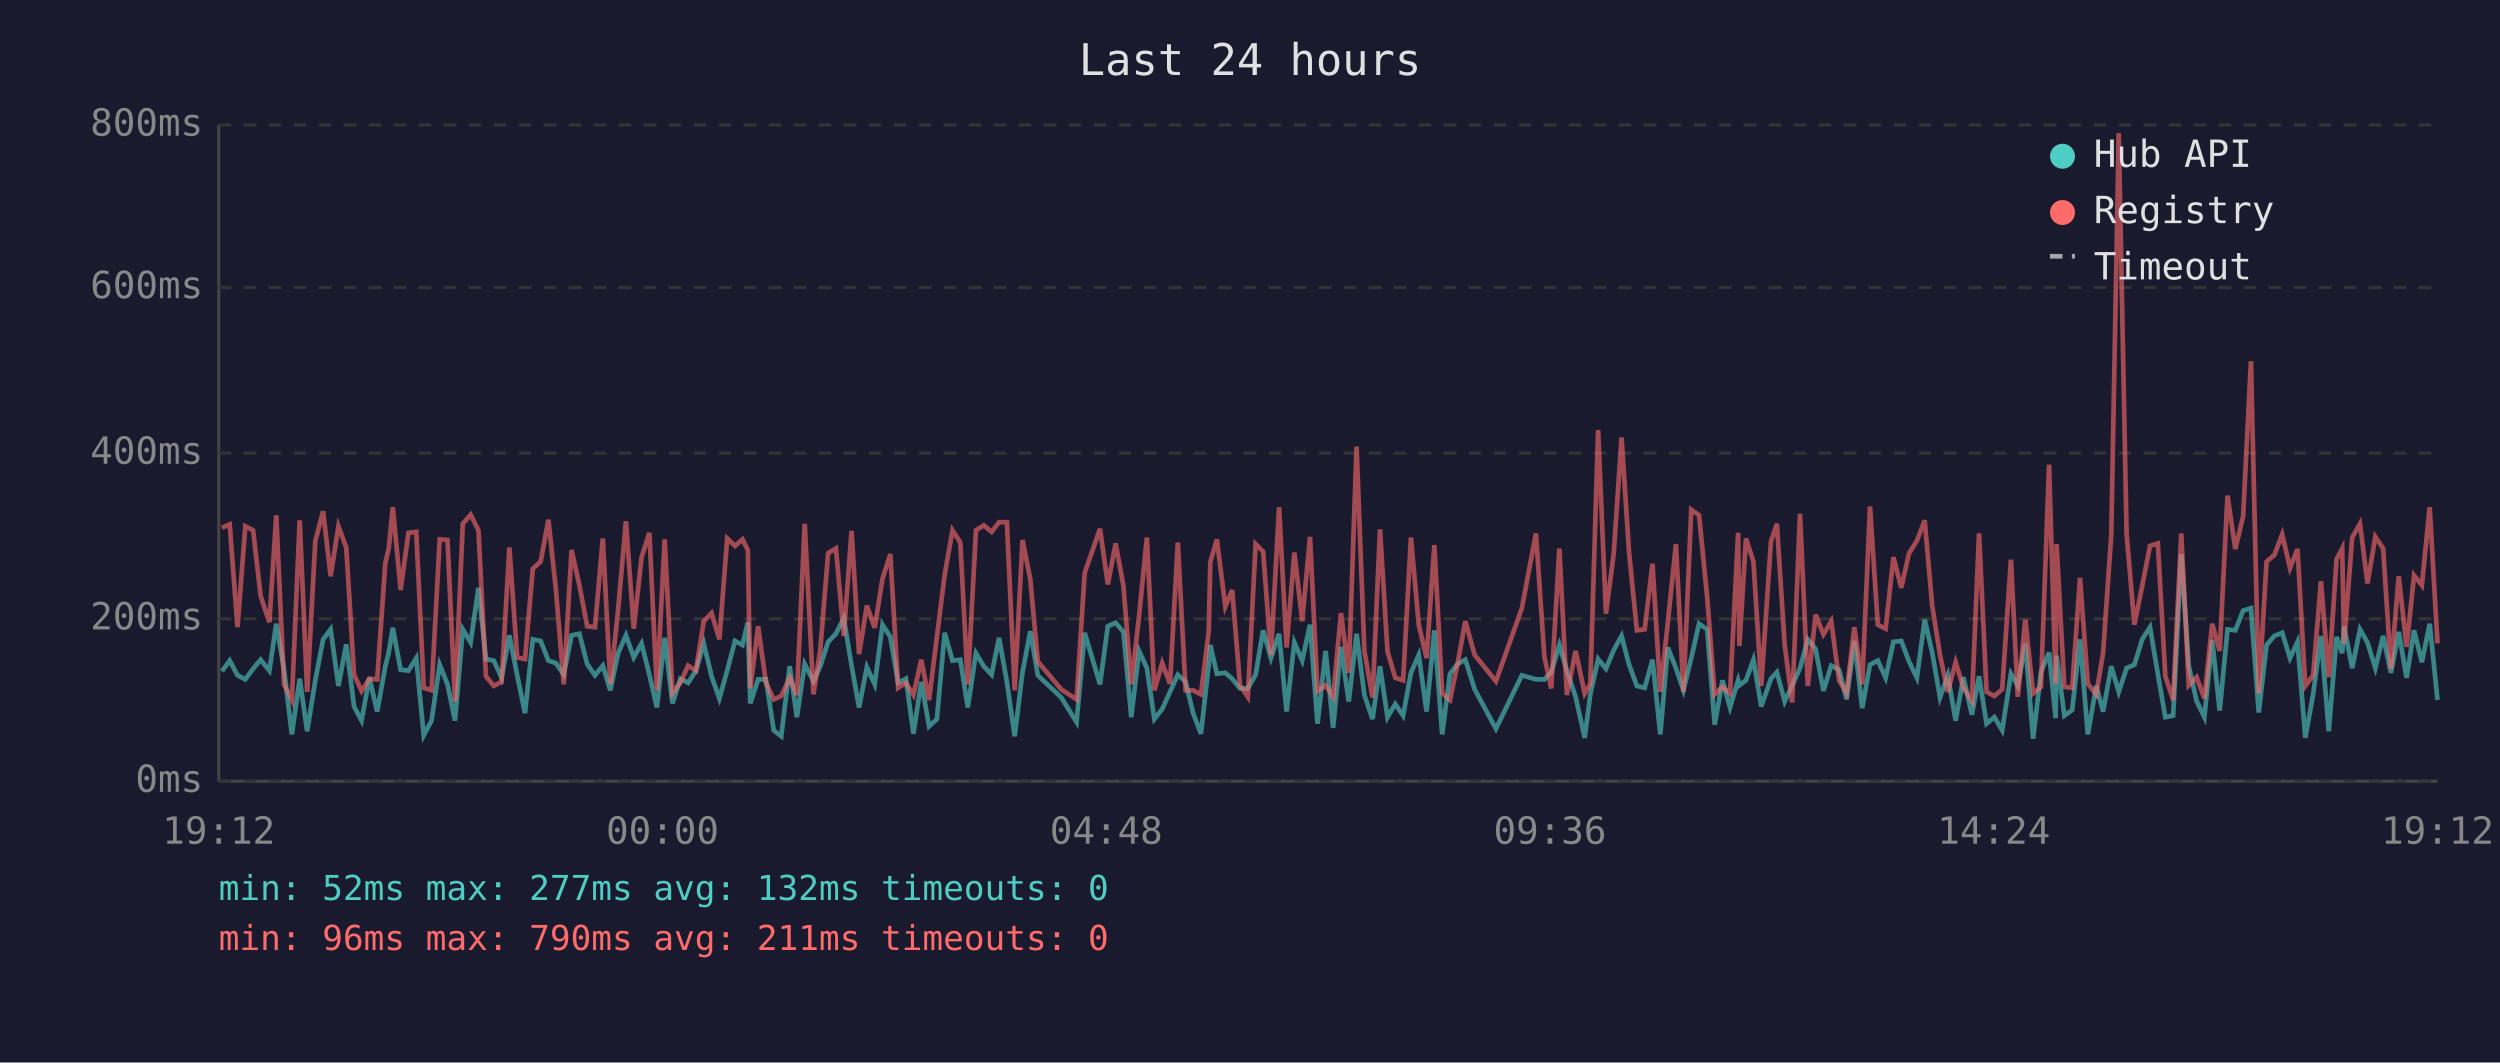
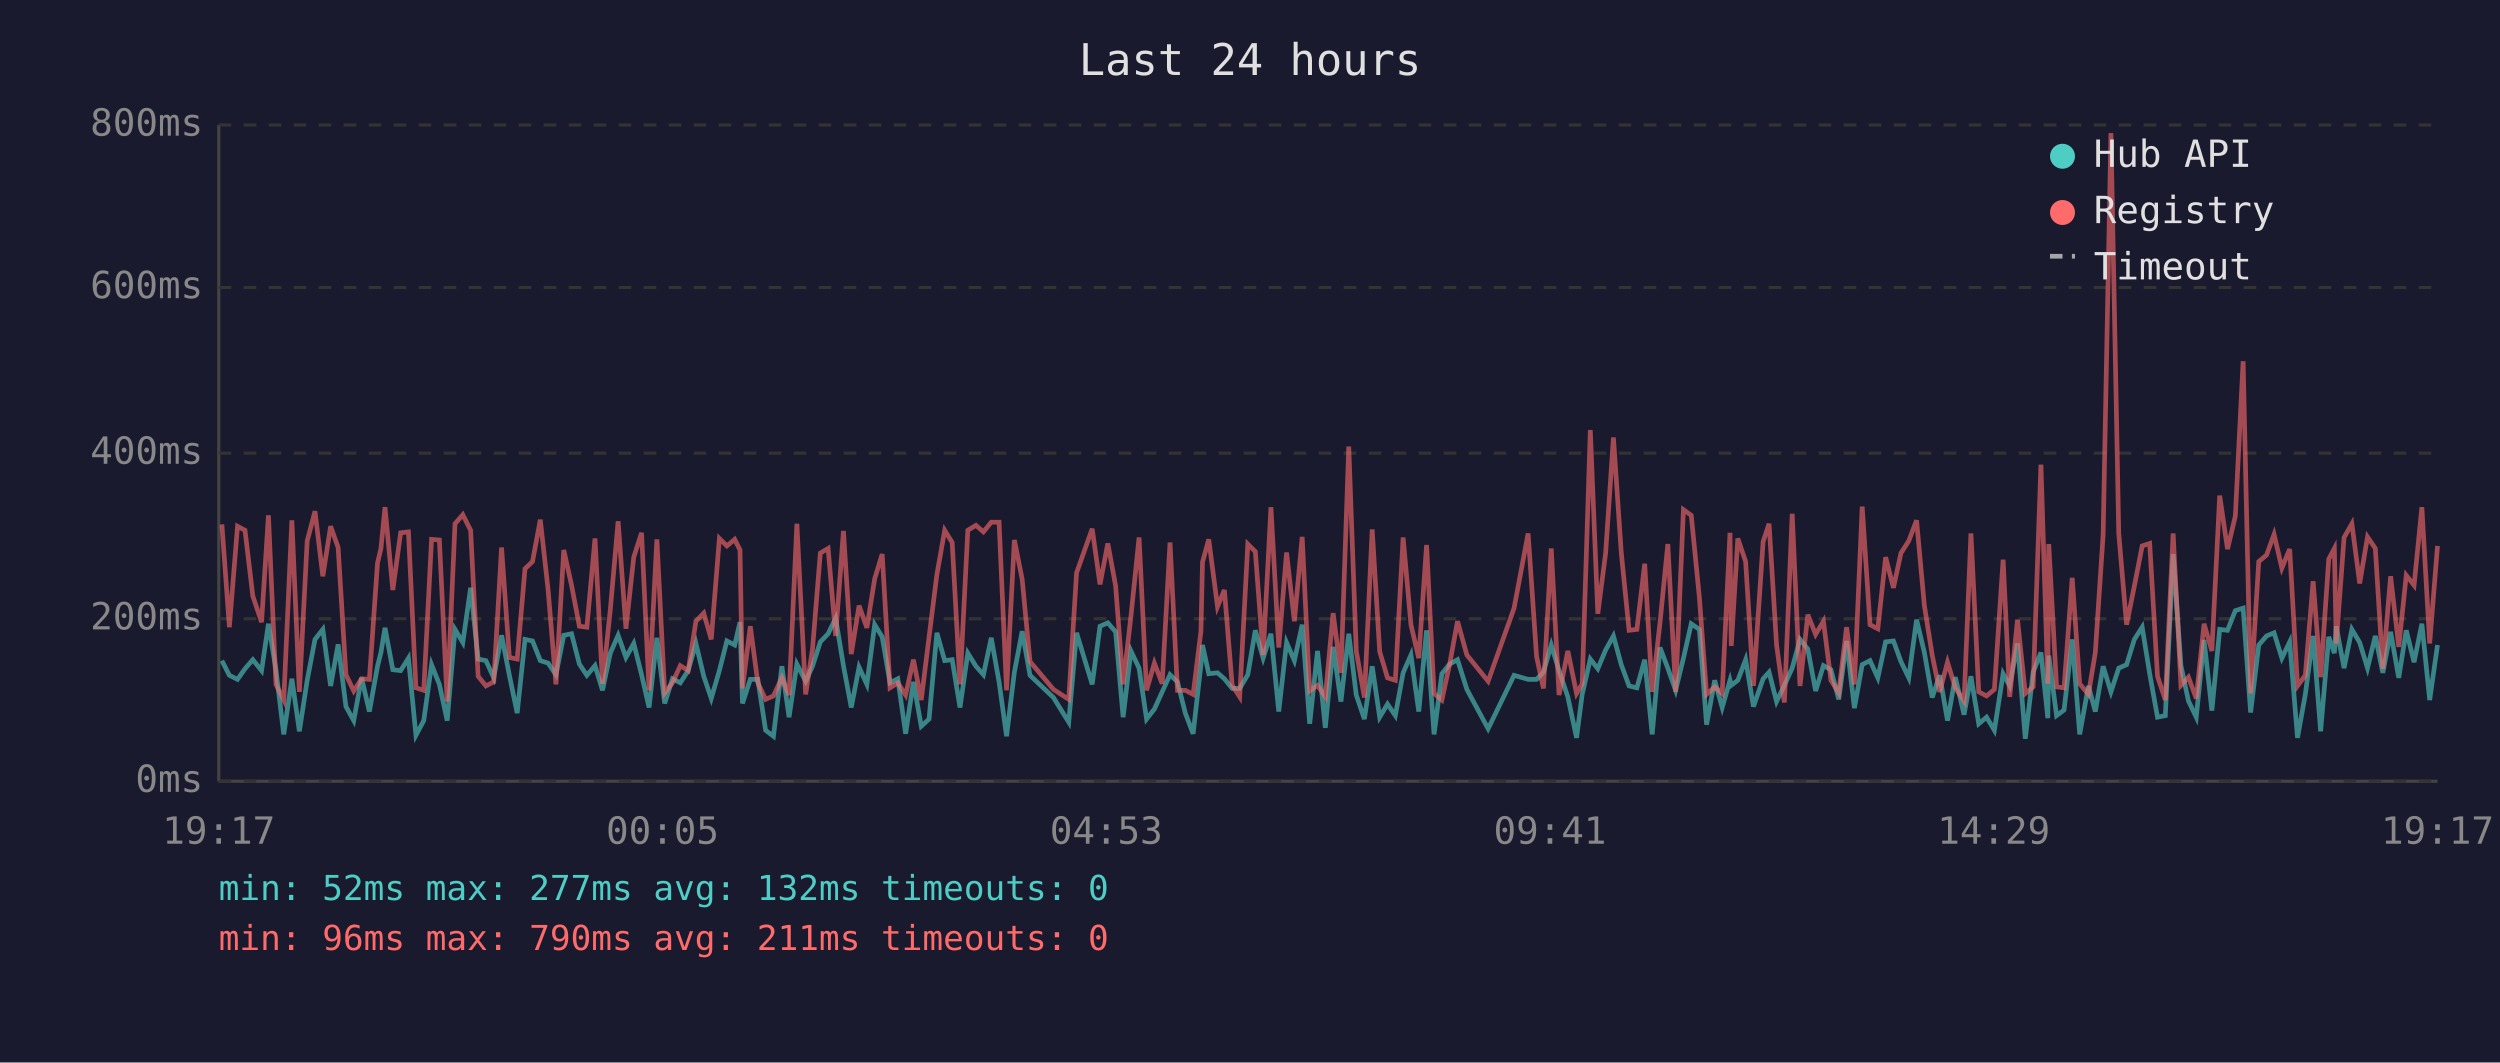
<svg xmlns="http://www.w3.org/2000/svg" viewBox="0 0 800 340" font-family="monospace" font-size="12">
  <rect width="800" height="340" fill="#1a1a2e" />
  <text x="400" y="24" fill="#e0e0e0" font-size="14" text-anchor="middle">Last 24 hours</text>
  <line x1="70" y1="40" x2="70" y2="250" stroke="#444" stroke-width="1" />
  <line x1="70" y1="250" x2="780" y2="250" stroke="#444" stroke-width="1" />
  <line x1="70" y1="250" x2="780" y2="250" stroke="#333" stroke-width="1" stroke-dasharray="4" />
  <text x="65" y="250" fill="#888" text-anchor="end" dominant-baseline="middle">0ms</text>
  <line x1="70" y1="198" x2="780" y2="198" stroke="#333" stroke-width="1" stroke-dasharray="4" />
  <text x="65" y="198" fill="#888" text-anchor="end" dominant-baseline="middle">200ms</text>
  <line x1="70" y1="145" x2="780" y2="145" stroke="#333" stroke-width="1" stroke-dasharray="4" />
  <text x="65" y="145" fill="#888" text-anchor="end" dominant-baseline="middle">400ms</text>
  <line x1="70" y1="92" x2="780" y2="92" stroke="#333" stroke-width="1" stroke-dasharray="4" />
  <text x="65" y="92" fill="#888" text-anchor="end" dominant-baseline="middle">600ms</text>
  <line x1="70" y1="40" x2="780" y2="40" stroke="#333" stroke-width="1" stroke-dasharray="4" />
  <text x="65" y="40" fill="#888" text-anchor="end" dominant-baseline="middle">800ms</text>
-   <text x="70" y="270" fill="#888" text-anchor="middle">19:12</text>
-   <text x="212" y="270" fill="#888" text-anchor="middle">00:00</text>
-   <text x="354" y="270" fill="#888" text-anchor="middle">04:48</text>
-   <text x="496" y="270" fill="#888" text-anchor="middle">09:36</text>
-   <text x="638" y="270" fill="#888" text-anchor="middle">14:24</text>
-   <text x="780" y="270" fill="#888" text-anchor="middle">19:12</text>
-   <polyline points="71.0,214.8 73.5,211.4 76.0,216.1 78.5,217.4 81.0,214.0 83.4,211.1 86.2,214.6 88.4,199.6 90.9,214.3 93.4,235.0 95.9,217.2 98.3,234.0 100.9,217.7 103.4,204.6 105.8,201.4 108.3,219.5 110.8,206.2 113.3,226.1 115.7,230.6 118.2,216.9 120.7,227.7 123.3,213.2 124.4,208.8 125.7,200.9 128.2,214.3 130.7,214.6 133.2,210.6 135.6,235.3 138.1,230.6 140.7,212.7 143.2,219.0 145.6,230.6 148.1,201.4 150.6,205.6 153.1,188.1 155.5,210.9 158.0,211.4 160.5,216.9 163.0,203.3 165.5,216.1 168.0,228.2 170.5,204.6 173.0,205.1 175.5,211.4 177.9,212.2 180.4,215.9 182.9,203.3 185.4,202.8 187.9,212.5 190.4,216.1 192.9,213.0 195.3,220.9 197.8,209.0 200.3,203.3 202.8,210.4 205.3,205.9 207.8,215.9 210.2,226.4 212.7,204.1 215.2,225.1 217.7,217.2 220.2,218.5 222.7,214.6 225.2,205.9 227.7,216.4 230.2,223.5 232.7,214.6 235.2,205.1 237.6,206.4 239.3,199.1 240.1,225.1 242.6,217.4 245.1,217.4 247.6,233.7 250.0,235.6 252.7,213.2 255.0,229.5 257.5,212.5 260.3,218.0 262.5,213.2 265.0,205.4 267.5,202.8 270.0,197.8 272.5,213.0 274.9,226.4 277.4,213.5 279.9,219.0 282.4,199.9 284.9,203.8 287.4,218.5 289.9,217.2 292.3,234.8 294.8,218.2 297.3,232.4 299.8,230.1 302.3,202.5 304.8,211.4 307.3,211.1 309.7,226.4 312.3,209.0 314.8,213.2 317.3,215.9 319.7,204.1 322.2,218.2 324.7,235.6 327.2,215.1 329.7,202.0 332.1,216.1 339.6,223.2 344.5,231.1 347.1,202.5 352.0,219.0 354.5,200.4 357.0,199.3 359.5,202.2 362.0,229.5 364.5,208.3 367.0,213.8 369.4,230.1 371.9,226.9 374.4,221.4 376.9,215.9 379.4,218.2 381.8,228.2 384.3,234.8 386.8,212.7 387.3,206.4 389.4,215.6 392.1,215.3 394.3,217.2 396.8,220.3 399.3,220.3 401.8,215.9 404.2,201.7 406.7,210.6 409.3,202.8 411.7,227.7 414.2,205.6 416.7,211.4 419.2,199.9 421.6,231.6 424.2,208.3 426.6,232.9 429.1,207.0 431.6,224.5 434.1,202.8 436.6,222.4 439.2,230.1 441.6,213.2 444.0,229.5 446.5,225.3 449.0,229.0 451.5,215.3 454.0,209.6 456.5,227.7 459.0,201.7 461.5,235.0 464.0,215.6 466.4,212.5 468.9,211.1 471.9,220.6 478.7,233.2 487.0,216.1 491.5,217.4 494.2,217.4 496.4,215.1 499.0,206.4 501.4,214.6 504.2,223.0 507.1,236.1 508.9,222.2 511.4,210.9 513.9,214.0 516.4,208.0 518.9,203.5 521.3,212.7 523.8,219.5 526.3,220.1 528.8,211.1 531.3,235.0 533.7,207.2 536.3,213.8 538.7,220.9 541.2,210.6 543.7,199.6 546.3,201.4 548.7,231.9 551.2,217.7 553.6,226.4 556.2,217.7 556.6,219.3 558.7,217.7 561.1,211.1 563.6,226.1 566.7,217.2 568.6,215.1 571.1,224.5 573.5,219.3 576.0,213.8 578.5,204.6 581.0,207.7 583.5,221.1 586.0,213.0 588.5,214.3 590.9,223.8 593.4,205.1 595.9,226.6 598.4,212.7 600.9,211.4 603.4,216.9 605.9,205.4 608.4,205.1 610.9,211.7 613.4,216.9 615.9,198.3 618.3,208.8 620.8,223.2 623.3,216.1 625.8,230.6 628.3,216.7 631.0,228.7 633.3,216.4 635.7,231.6 638.2,229.5 640.7,233.7 643.5,215.6 645.7,219.5 648.1,205.9 650.6,236.4 653.1,215.1 655.7,208.8 657.8,229.8 658.1,209.8 660.6,229.0 663.1,227.2 665.6,204.6 668.1,235.0 670.8,219.5 673.0,227.7 675.6,213.2 678.0,221.4 680.5,213.8 683.0,212.7 685.5,204.6 688.0,200.7 690.5,215.6 692.9,229.5 695.4,229.0 698.0,177.3 700.4,213.0 702.9,224.3 705.4,229.5 707.9,204.8 710.3,227.4 712.8,201.4 715.3,201.7 717.8,195.4 720.3,194.6 722.8,228.0 725.3,206.4 727.8,203.5 730.3,202.5 732.8,210.6 735.2,205.4 737.7,236.1 740.2,222.2 742.7,203.5 745.2,234.0 747.7,203.8 749.5,209.0 750.1,200.4 752.7,213.8 755.2,201.4 757.6,205.6 760.1,213.8 762.6,203.5 765.1,215.3 767.6,202.2 770.1,216.9 772.5,201.7 775.0,211.9 777.5,199.6 780.0,224.0" fill="none" stroke="#4ecdc4" stroke-width="1.5" opacity="0.6" />
-   <polyline points="71.0,168.9 73.5,167.8 76.0,200.7 78.5,168.4 81.0,169.7 83.4,190.7 86.2,199.1 88.4,164.9 90.9,219.0 93.4,224.0 95.9,166.5 98.3,221.4 100.9,173.1 103.4,163.6 105.8,184.4 108.3,168.4 110.8,175.2 113.3,215.9 115.7,221.1 118.2,217.2 120.7,217.4 123.3,180.2 124.4,175.5 125.7,162.3 128.2,188.8 130.7,170.5 133.2,170.2 135.6,220.1 138.1,220.9 140.7,172.6 143.2,172.8 145.6,224.5 148.1,167.6 150.6,164.7 153.1,169.7 155.5,216.4 158.0,219.5 160.5,218.2 163.0,175.2 165.5,210.4 168.0,210.9 170.5,182.0 173.0,179.7 175.5,166.3 177.9,188.8 180.4,219.0 182.9,176.0 185.4,187.3 187.9,200.4 190.4,200.7 192.9,172.3 195.3,218.8 197.8,195.1 200.3,166.8 202.8,201.2 205.3,178.3 207.8,170.5 210.2,220.9 212.7,172.6 215.2,221.7 217.7,218.5 220.2,213.0 222.7,214.6 225.2,198.8 227.7,196.2 230.2,204.6 232.7,172.3 235.2,174.7 237.6,172.6 239.3,176.0 240.1,220.3 242.6,200.4 245.1,218.5 247.6,223.8 250.0,222.7 252.7,216.9 255.0,222.4 257.5,167.6 260.3,222.2 262.5,207.7 265.0,177.0 267.5,175.5 270.0,203.5 272.5,169.9 274.9,209.3 277.4,193.8 279.9,200.9 282.4,185.2 284.9,177.3 287.4,220.1 289.9,218.5 292.3,222.4 294.8,211.1 297.3,224.0 299.8,203.8 302.3,183.9 304.8,169.7 307.3,173.6 309.7,219.0 312.3,169.7 314.8,168.1 317.3,170.2 319.7,167.1 322.2,167.1 324.7,220.9 327.2,172.8 329.7,185.4 332.1,211.7 339.6,220.6 344.5,223.8 347.1,183.3 352.0,169.2 354.5,187.0 357.0,173.9 359.5,187.5 362.0,219.0 364.5,197.2 367.0,172.0 369.4,220.9 371.9,212.2 374.4,218.8 376.9,173.6 379.4,220.9 381.8,220.9 384.3,222.2 386.8,202.0 387.3,179.9 389.4,172.6 392.1,194.1 394.3,188.8 396.8,219.3 399.3,223.0 401.8,174.1 404.2,176.5 406.7,209.6 409.3,162.3 411.7,207.2 414.2,176.8 416.7,198.8 419.2,171.8 421.6,221.1 424.2,219.3 426.6,223.0 429.1,196.2 431.6,215.3 434.1,142.9 436.6,208.3 439.2,223.2 441.6,169.4 444.0,208.5 446.5,216.9 449.0,217.7 451.5,172.0 454.0,199.9 456.5,210.6 459.0,174.4 461.5,221.9 464.0,224.0 466.4,212.5 468.9,198.8 471.9,209.6 478.7,218.0 487.0,194.6 491.5,170.7 494.2,210.1 496.4,220.3 499.0,175.5 501.4,222.4 504.2,208.3 507.1,221.9 508.9,218.8 511.4,137.6 513.9,196.4 516.4,177.0 518.9,140.0 521.3,176.8 523.8,201.7 526.3,201.4 528.8,180.4 531.3,221.4 533.7,199.3 536.3,174.1 538.7,221.4 541.2,163.1 543.7,164.9 546.3,191.2 548.7,222.2 551.2,219.8 553.6,221.9 556.2,170.5 556.6,206.7 558.7,172.3 561.1,179.7 563.6,219.5 566.7,173.3 568.6,167.6 571.1,206.4 573.5,224.8 576.0,164.4 578.5,219.5 581.0,196.7 583.5,203.0 586.0,198.8 588.5,217.7 590.9,221.7 593.4,200.7 595.9,219.0 598.4,162.1 600.9,199.9 603.4,201.2 605.9,178.3 608.4,188.1 610.9,177.0 613.4,173.1 615.9,166.5 618.3,193.8 620.8,209.6 623.3,221.4 625.8,211.9 628.3,220.1 631.0,224.3 633.3,170.7 635.7,221.4 638.2,222.7 640.7,220.6 643.5,179.1 645.7,223.0 648.1,198.3 650.6,221.9 653.1,219.8 655.7,148.7 657.8,218.8 658.1,174.1 660.6,219.8 663.1,220.1 665.6,184.9 668.1,218.8 670.8,222.2 673.0,208.8 675.6,171.2 678.0,42.6 680.5,170.7 683.0,199.9 685.5,187.5 688.0,174.7 690.5,173.9 692.9,216.4 695.4,224.0 698.0,170.7 700.4,219.3 702.9,216.7 705.4,223.5 707.9,199.6 710.3,208.3 712.8,158.6 715.3,175.7 717.8,165.2 720.3,115.6 722.8,221.9 725.3,179.7 727.8,177.6 730.3,171.0 732.8,181.8 735.2,175.7 737.7,219.5 740.2,216.1 742.7,186.0 745.2,216.7 747.7,178.9 749.5,175.5 750.1,205.9 752.7,172.0 755.2,167.6 757.6,186.7 760.1,171.8 762.6,175.5 765.1,214.0 767.6,184.4 770.1,207.0 772.5,184.1 775.0,187.3 777.5,162.3 780.0,205.9" fill="none" stroke="#ff6b6b" stroke-width="1.5" opacity="0.6" />
+   <text x="70" y="270" fill="#888" text-anchor="middle">19:17</text>
+   <text x="212" y="270" fill="#888" text-anchor="middle">00:05</text>
+   <text x="354" y="270" fill="#888" text-anchor="middle">04:53</text>
+   <text x="496" y="270" fill="#888" text-anchor="middle">09:41</text>
+   <text x="638" y="270" fill="#888" text-anchor="middle">14:29</text>
+   <text x="780" y="270" fill="#888" text-anchor="middle">19:17</text>
+   <polyline points="71.0,211.4 73.4,216.1 76.0,217.4 78.4,214.0 80.9,211.1 83.7,214.6 85.9,199.6 88.3,214.3 90.8,235.0 93.4,217.2 95.8,234.0 98.3,217.7 100.8,204.6 103.3,201.4 105.8,219.5 108.2,206.2 110.7,226.1 113.2,230.6 115.7,216.9 118.2,227.7 120.8,213.2 121.9,208.8 123.2,200.9 125.7,214.3 128.2,214.6 130.7,210.6 133.1,235.3 135.6,230.6 138.1,212.7 140.6,219.0 143.1,230.6 145.6,201.4 148.1,205.6 150.6,188.1 153.0,210.9 155.5,211.4 158.0,216.9 160.5,203.3 163.0,216.1 165.5,228.2 168.0,204.6 170.4,205.1 172.9,211.4 175.4,212.2 177.9,215.9 180.4,203.3 182.9,202.8 185.4,212.5 187.8,216.1 190.4,213.0 192.8,220.9 195.3,209.0 197.8,203.3 200.3,210.4 202.8,205.9 205.3,215.9 207.7,226.4 210.2,204.1 212.7,225.1 215.2,217.2 217.7,218.5 220.2,214.6 222.7,205.9 225.2,216.4 227.6,223.5 230.2,214.6 232.6,205.1 235.1,206.4 236.8,199.1 237.6,225.1 240.1,217.4 242.5,217.4 245.0,233.7 247.5,235.6 250.2,213.2 252.5,229.5 255.0,212.5 257.8,218.0 260.0,213.2 262.5,205.4 265.0,202.8 267.4,197.8 269.9,213.0 272.4,226.4 274.9,213.5 277.4,219.0 279.9,199.9 282.3,203.8 284.8,218.5 287.3,217.2 289.8,234.8 292.3,218.2 294.8,232.4 297.3,230.1 299.8,202.5 302.3,211.4 304.7,211.1 307.2,226.4 309.7,209.0 312.3,213.2 314.7,215.9 317.2,204.1 319.7,218.2 322.1,235.6 324.6,215.1 327.1,202.0 329.6,216.1 337.1,223.2 342.0,231.1 344.5,202.5 349.5,219.0 352.0,200.4 354.5,199.3 357.0,202.2 359.4,229.5 361.9,208.3 364.5,213.8 366.9,230.1 369.4,226.9 371.9,221.4 374.4,215.9 376.8,218.2 379.3,228.2 381.8,234.8 384.3,212.7 384.8,206.4 386.8,215.6 389.6,215.3 391.8,217.2 394.3,220.3 396.7,220.3 399.3,215.9 401.7,201.7 404.2,210.6 406.7,202.8 409.2,227.7 411.7,205.6 414.2,211.4 416.7,199.9 419.1,231.6 421.6,208.3 424.1,232.9 426.6,207.0 429.1,224.5 431.6,202.8 434.0,222.4 436.6,230.1 439.1,213.2 441.5,229.5 444.0,225.3 446.5,229.0 449.0,215.3 451.5,209.6 454.0,227.7 456.5,201.7 458.9,235.0 461.4,215.6 463.9,212.5 466.4,211.1 469.4,220.6 476.2,233.2 484.5,216.1 489.0,217.4 491.7,217.4 493.9,215.1 496.4,206.4 498.9,214.6 501.7,223.0 504.5,236.1 506.3,222.2 508.9,210.9 511.3,214.0 513.8,208.0 516.3,203.5 518.8,212.7 521.3,219.5 523.8,220.1 526.3,211.1 528.7,235.0 531.2,207.2 533.7,213.8 536.2,220.9 538.7,210.6 541.2,199.6 543.8,201.4 546.1,231.9 548.7,217.7 551.1,226.4 553.6,217.7 554.0,219.3 556.1,217.7 558.6,211.1 561.1,226.1 564.2,217.2 566.1,215.1 568.5,224.5 571.0,219.3 573.5,213.8 576.0,204.6 578.5,207.7 581.0,221.1 583.5,213.0 585.9,214.3 588.4,223.8 590.9,205.1 593.4,226.6 595.9,212.7 598.4,211.4 600.9,216.9 603.4,205.4 605.9,205.1 608.3,211.7 610.8,216.9 613.3,198.3 615.8,208.8 618.3,223.2 620.7,216.1 623.2,230.6 625.7,216.7 628.5,228.7 630.7,216.4 633.2,231.6 635.7,229.5 638.2,233.7 641.0,215.6 643.1,219.5 645.6,205.9 648.1,236.4 650.6,215.1 653.1,208.8 655.3,229.8 655.6,209.8 658.1,229.0 660.5,227.2 663.1,204.6 665.5,235.0 668.3,219.5 670.5,227.7 673.0,213.2 675.5,221.4 678.0,213.8 680.5,212.7 683.0,204.6 685.5,200.7 687.9,215.6 690.4,229.5 692.9,229.0 695.4,177.3 697.9,213.0 700.3,224.3 702.8,229.5 705.3,204.8 707.8,227.4 710.3,201.4 712.8,201.7 715.3,195.4 717.8,194.6 720.2,228.0 722.8,206.4 725.3,203.5 727.7,202.5 730.2,210.6 732.7,205.4 735.2,236.1 737.7,222.2 740.2,203.5 742.6,234.0 745.2,203.8 747.0,209.0 747.6,200.4 750.1,213.8 752.6,201.4 755.1,205.6 757.6,213.8 760.1,203.5 762.5,215.3 765.0,202.2 767.6,216.9 770.0,201.7 772.5,211.9 775.0,199.6 777.5,224.0 780.0,206.4" fill="none" stroke="#4ecdc4" stroke-width="1.5" opacity="0.6" />
+   <polyline points="71.0,167.8 73.4,200.7 76.0,168.4 78.4,169.7 80.9,190.7 83.7,199.1 85.9,164.9 88.3,219.0 90.8,224.0 93.4,166.5 95.8,221.4 98.3,173.1 100.8,163.6 103.3,184.4 105.8,168.4 108.2,175.2 110.7,215.9 113.2,221.1 115.7,217.2 118.2,217.4 120.8,180.2 121.9,175.5 123.2,162.3 125.7,188.8 128.2,170.5 130.7,170.2 133.1,220.1 135.6,220.9 138.1,172.6 140.6,172.8 143.1,224.5 145.6,167.6 148.1,164.7 150.6,169.7 153.0,216.4 155.5,219.5 158.0,218.2 160.5,175.2 163.0,210.4 165.5,210.9 168.0,182.0 170.4,179.7 172.9,166.3 175.4,188.8 177.9,219.0 180.4,176.0 182.9,187.3 185.4,200.4 187.8,200.7 190.4,172.3 192.8,218.8 195.3,195.1 197.8,166.8 200.3,201.2 202.8,178.3 205.3,170.5 207.7,220.9 210.2,172.6 212.7,221.7 215.2,218.5 217.7,213.0 220.2,214.6 222.7,198.8 225.2,196.2 227.6,204.6 230.2,172.3 232.6,174.7 235.1,172.6 236.8,176.0 237.6,220.3 240.1,200.4 242.5,218.5 245.0,223.8 247.5,222.7 250.2,216.9 252.5,222.4 255.0,167.6 257.8,222.2 260.0,207.7 262.5,177.0 265.0,175.5 267.4,203.5 269.9,169.9 272.4,209.3 274.9,193.8 277.4,200.9 279.9,185.2 282.3,177.3 284.8,220.1 287.3,218.5 289.8,222.4 292.3,211.1 294.8,224.0 297.3,203.8 299.8,183.9 302.3,169.7 304.7,173.6 307.2,219.0 309.7,169.7 312.3,168.1 314.7,170.2 317.2,167.1 319.7,167.1 322.1,220.9 324.6,172.8 327.1,185.4 329.6,211.7 337.1,220.6 342.0,223.8 344.5,183.3 349.5,169.2 352.0,187.0 354.5,173.9 357.0,187.5 359.4,219.0 361.9,197.2 364.5,172.0 366.9,220.9 369.4,212.2 371.9,218.8 374.4,173.6 376.8,220.9 379.3,220.9 381.8,222.2 384.3,202.0 384.8,179.9 386.8,172.6 389.6,194.1 391.8,188.8 394.3,219.3 396.7,223.0 399.3,174.1 401.7,176.5 404.2,209.6 406.7,162.3 409.2,207.2 411.7,176.8 414.2,198.8 416.7,171.8 419.1,221.1 421.6,219.3 424.1,223.0 426.6,196.2 429.1,215.3 431.6,142.9 434.0,208.3 436.6,223.2 439.1,169.4 441.5,208.5 444.0,216.9 446.5,217.7 449.0,172.0 451.5,199.9 454.0,210.6 456.5,174.4 458.9,221.9 461.4,224.0 463.9,212.5 466.4,198.8 469.4,209.6 476.2,218.0 484.5,194.6 489.0,170.7 491.7,210.1 493.9,220.3 496.4,175.5 498.9,222.4 501.7,208.3 504.5,221.9 506.3,218.8 508.9,137.6 511.3,196.4 513.8,177.0 516.3,140.0 518.8,176.8 521.3,201.7 523.8,201.4 526.3,180.4 528.7,221.4 531.2,199.3 533.7,174.1 536.2,221.4 538.7,163.1 541.2,164.9 543.8,191.2 546.1,222.2 548.7,219.8 551.1,221.9 553.6,170.5 554.0,206.7 556.1,172.3 558.6,179.7 561.1,219.5 564.2,173.3 566.1,167.6 568.5,206.4 571.0,224.8 573.5,164.4 576.0,219.5 578.5,196.7 581.0,203.0 583.5,198.8 585.9,217.7 588.4,221.7 590.9,200.7 593.4,219.0 595.9,162.1 598.4,199.9 600.9,201.2 603.4,178.3 605.9,188.1 608.3,177.0 610.8,173.1 613.3,166.5 615.8,193.8 618.3,209.6 620.7,221.4 623.2,211.9 625.7,220.1 628.5,224.3 630.7,170.7 633.2,221.4 635.7,222.7 638.2,220.6 641.0,179.1 643.1,223.0 645.6,198.3 648.1,221.9 650.6,219.8 653.1,148.7 655.3,218.8 655.6,174.1 658.1,219.8 660.5,220.1 663.1,184.9 665.5,218.8 668.3,222.2 670.5,208.8 673.0,171.2 675.5,42.6 678.0,170.7 680.5,199.9 683.0,187.5 685.5,174.7 687.9,173.9 690.4,216.4 692.9,224.0 695.4,170.7 697.9,219.3 700.3,216.7 702.8,223.5 705.3,199.6 707.8,208.3 710.3,158.6 712.8,175.7 715.3,165.2 717.8,115.6 720.2,221.9 722.8,179.7 725.3,177.6 727.7,171.0 730.2,181.8 732.7,175.7 735.2,219.5 737.7,216.1 740.2,186.0 742.6,216.7 745.2,178.9 747.0,175.5 747.6,205.9 750.1,172.0 752.6,167.6 755.1,186.7 757.6,171.8 760.1,175.5 762.5,214.0 765.0,184.4 767.6,207.0 770.0,184.1 772.5,187.3 775.0,162.3 777.5,205.9 780.0,174.7" fill="none" stroke="#ff6b6b" stroke-width="1.5" opacity="0.6" />
  <circle cx="660" cy="50" r="4" fill="#4ecdc4" />
  <text x="670" y="50" fill="#e0e0e0" dominant-baseline="middle">Hub API</text>
  <circle cx="660" cy="68" r="4" fill="#ff6b6b" />
  <text x="670" y="68" fill="#e0e0e0" dominant-baseline="middle">Registry</text>
  <line x1="656" y1="82" x2="664" y2="82" stroke="#e0e0e0" stroke-width="1.5" stroke-dasharray="4,3" opacity="0.7" />
  <text x="670" y="86" fill="#e0e0e0" dominant-baseline="middle">Timeout</text>
  <text x="70" y="288" fill="#4ecdc4" font-size="11">min: 52ms  max: 277ms  avg: 132ms  timeouts: 0</text>
  <text x="70" y="304" fill="#ff6b6b" font-size="11">min: 96ms  max: 790ms  avg: 211ms  timeouts: 0</text>
</svg>
